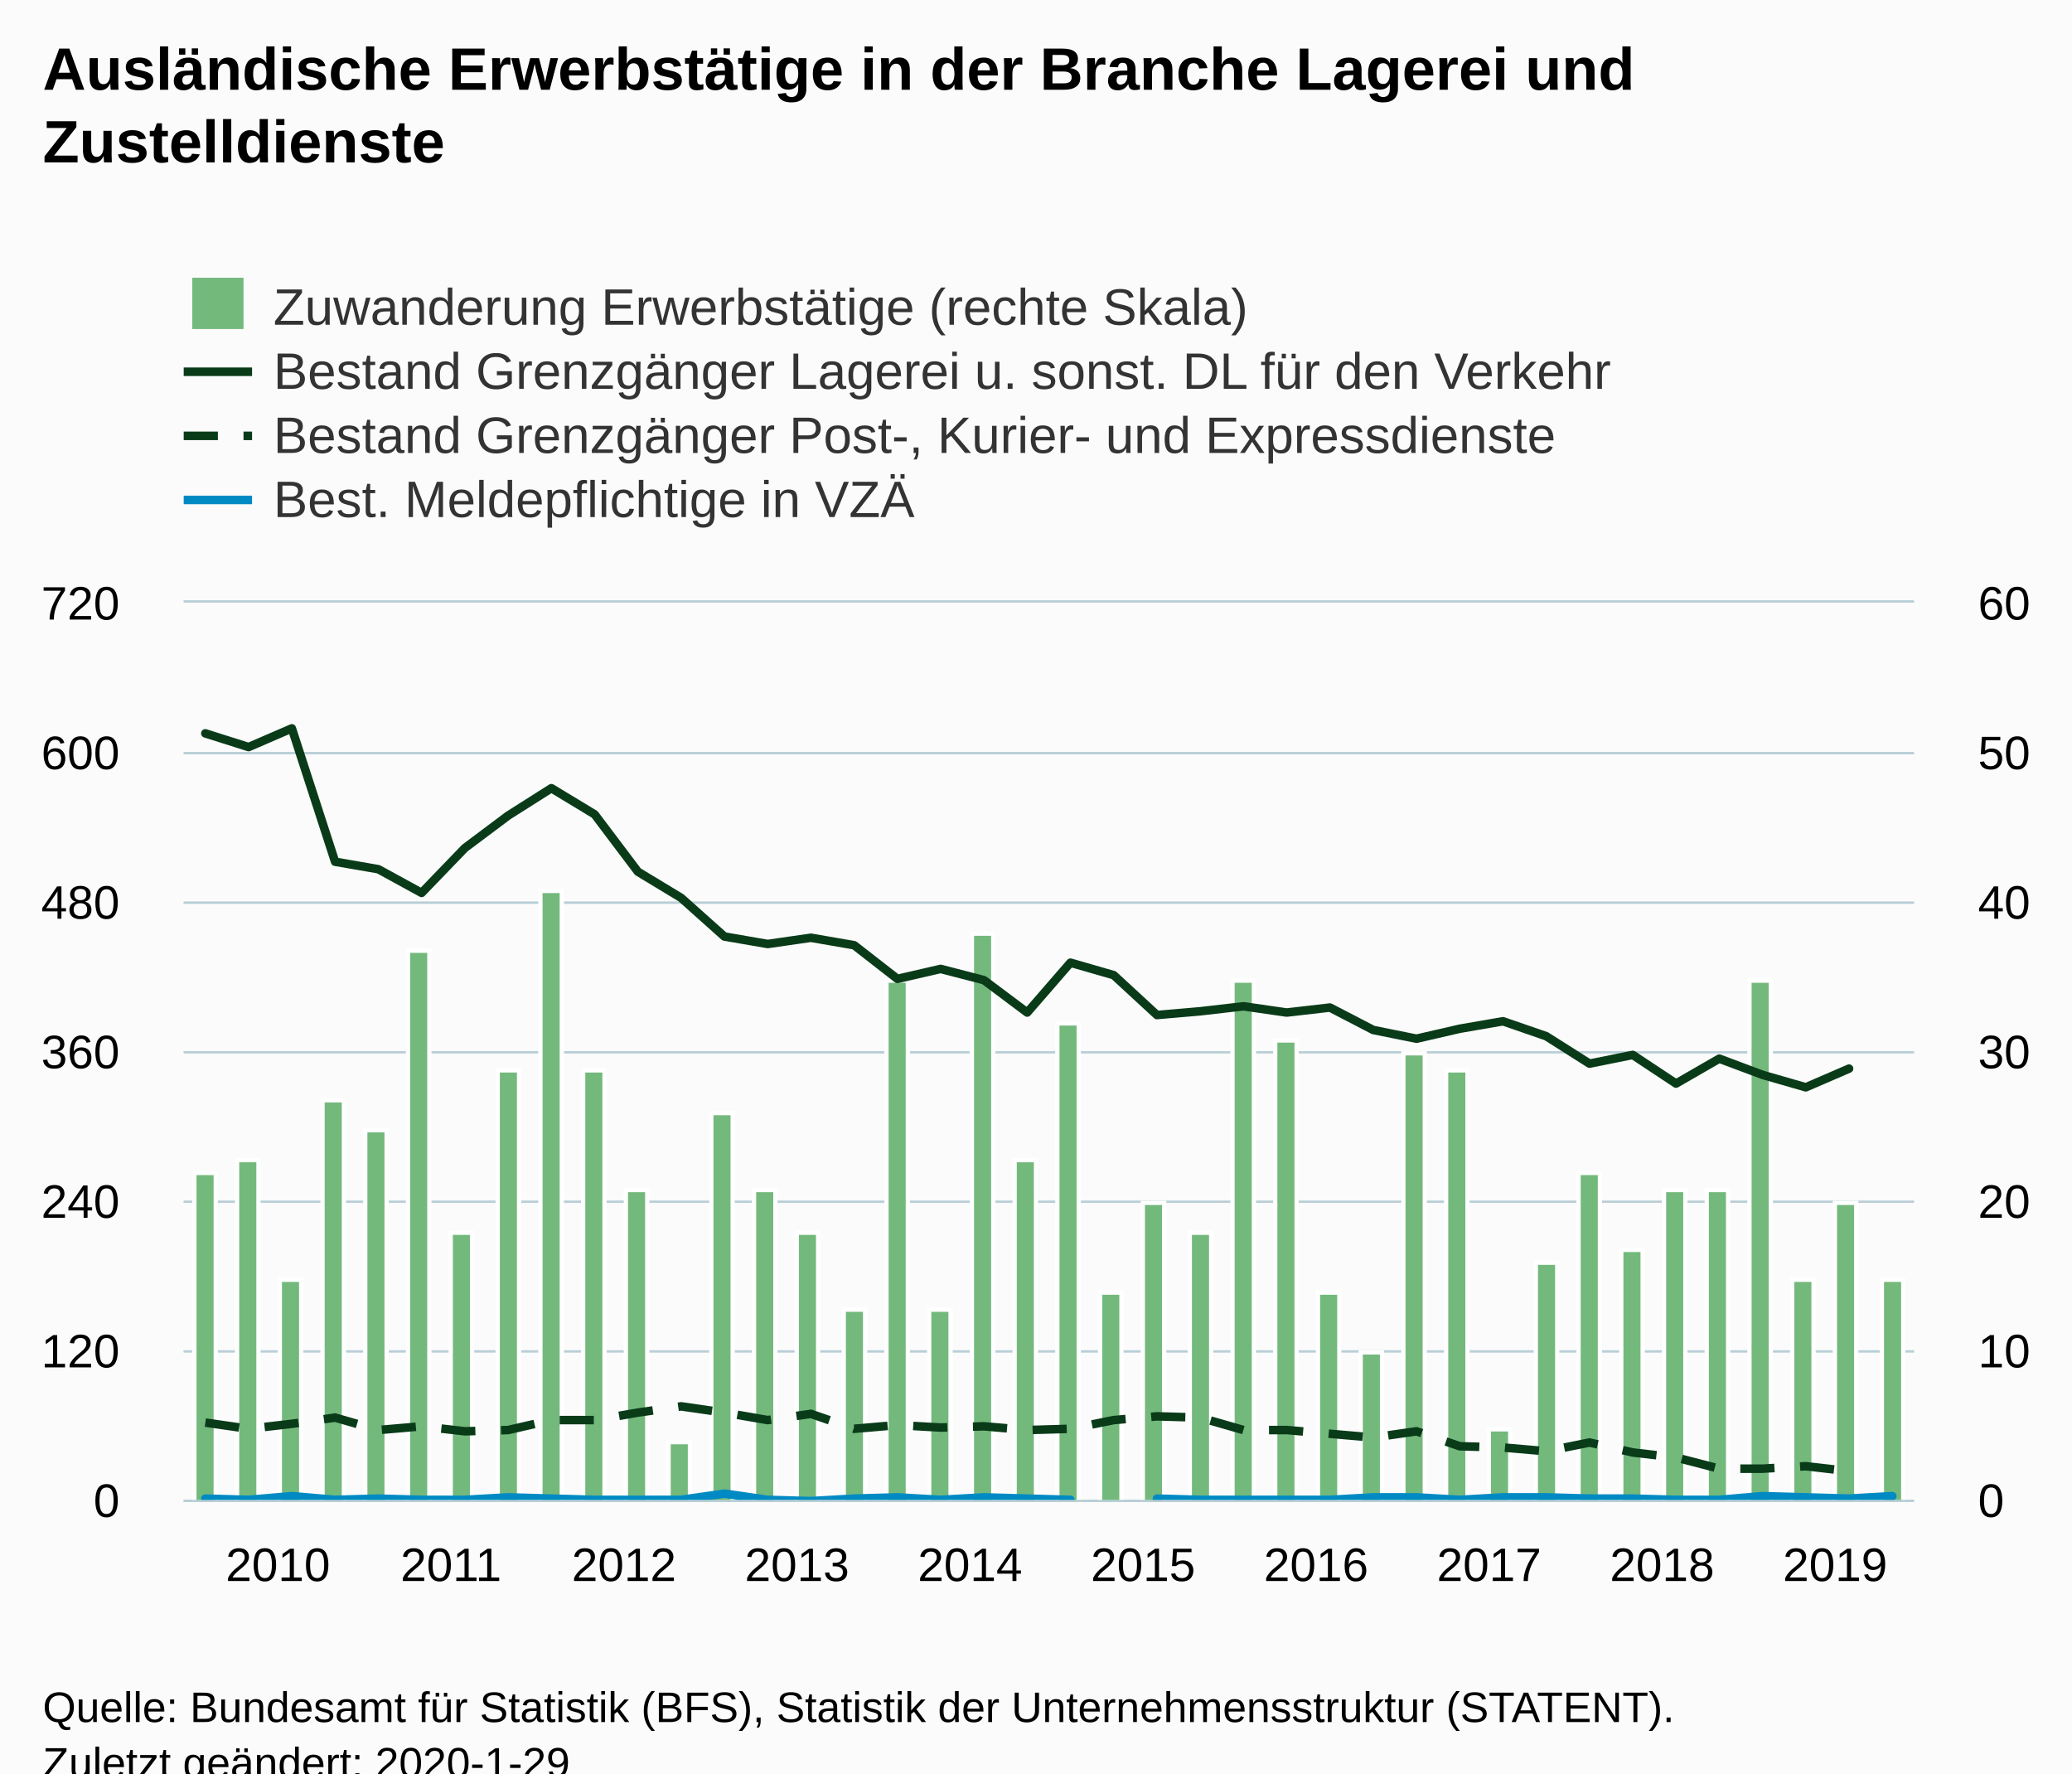
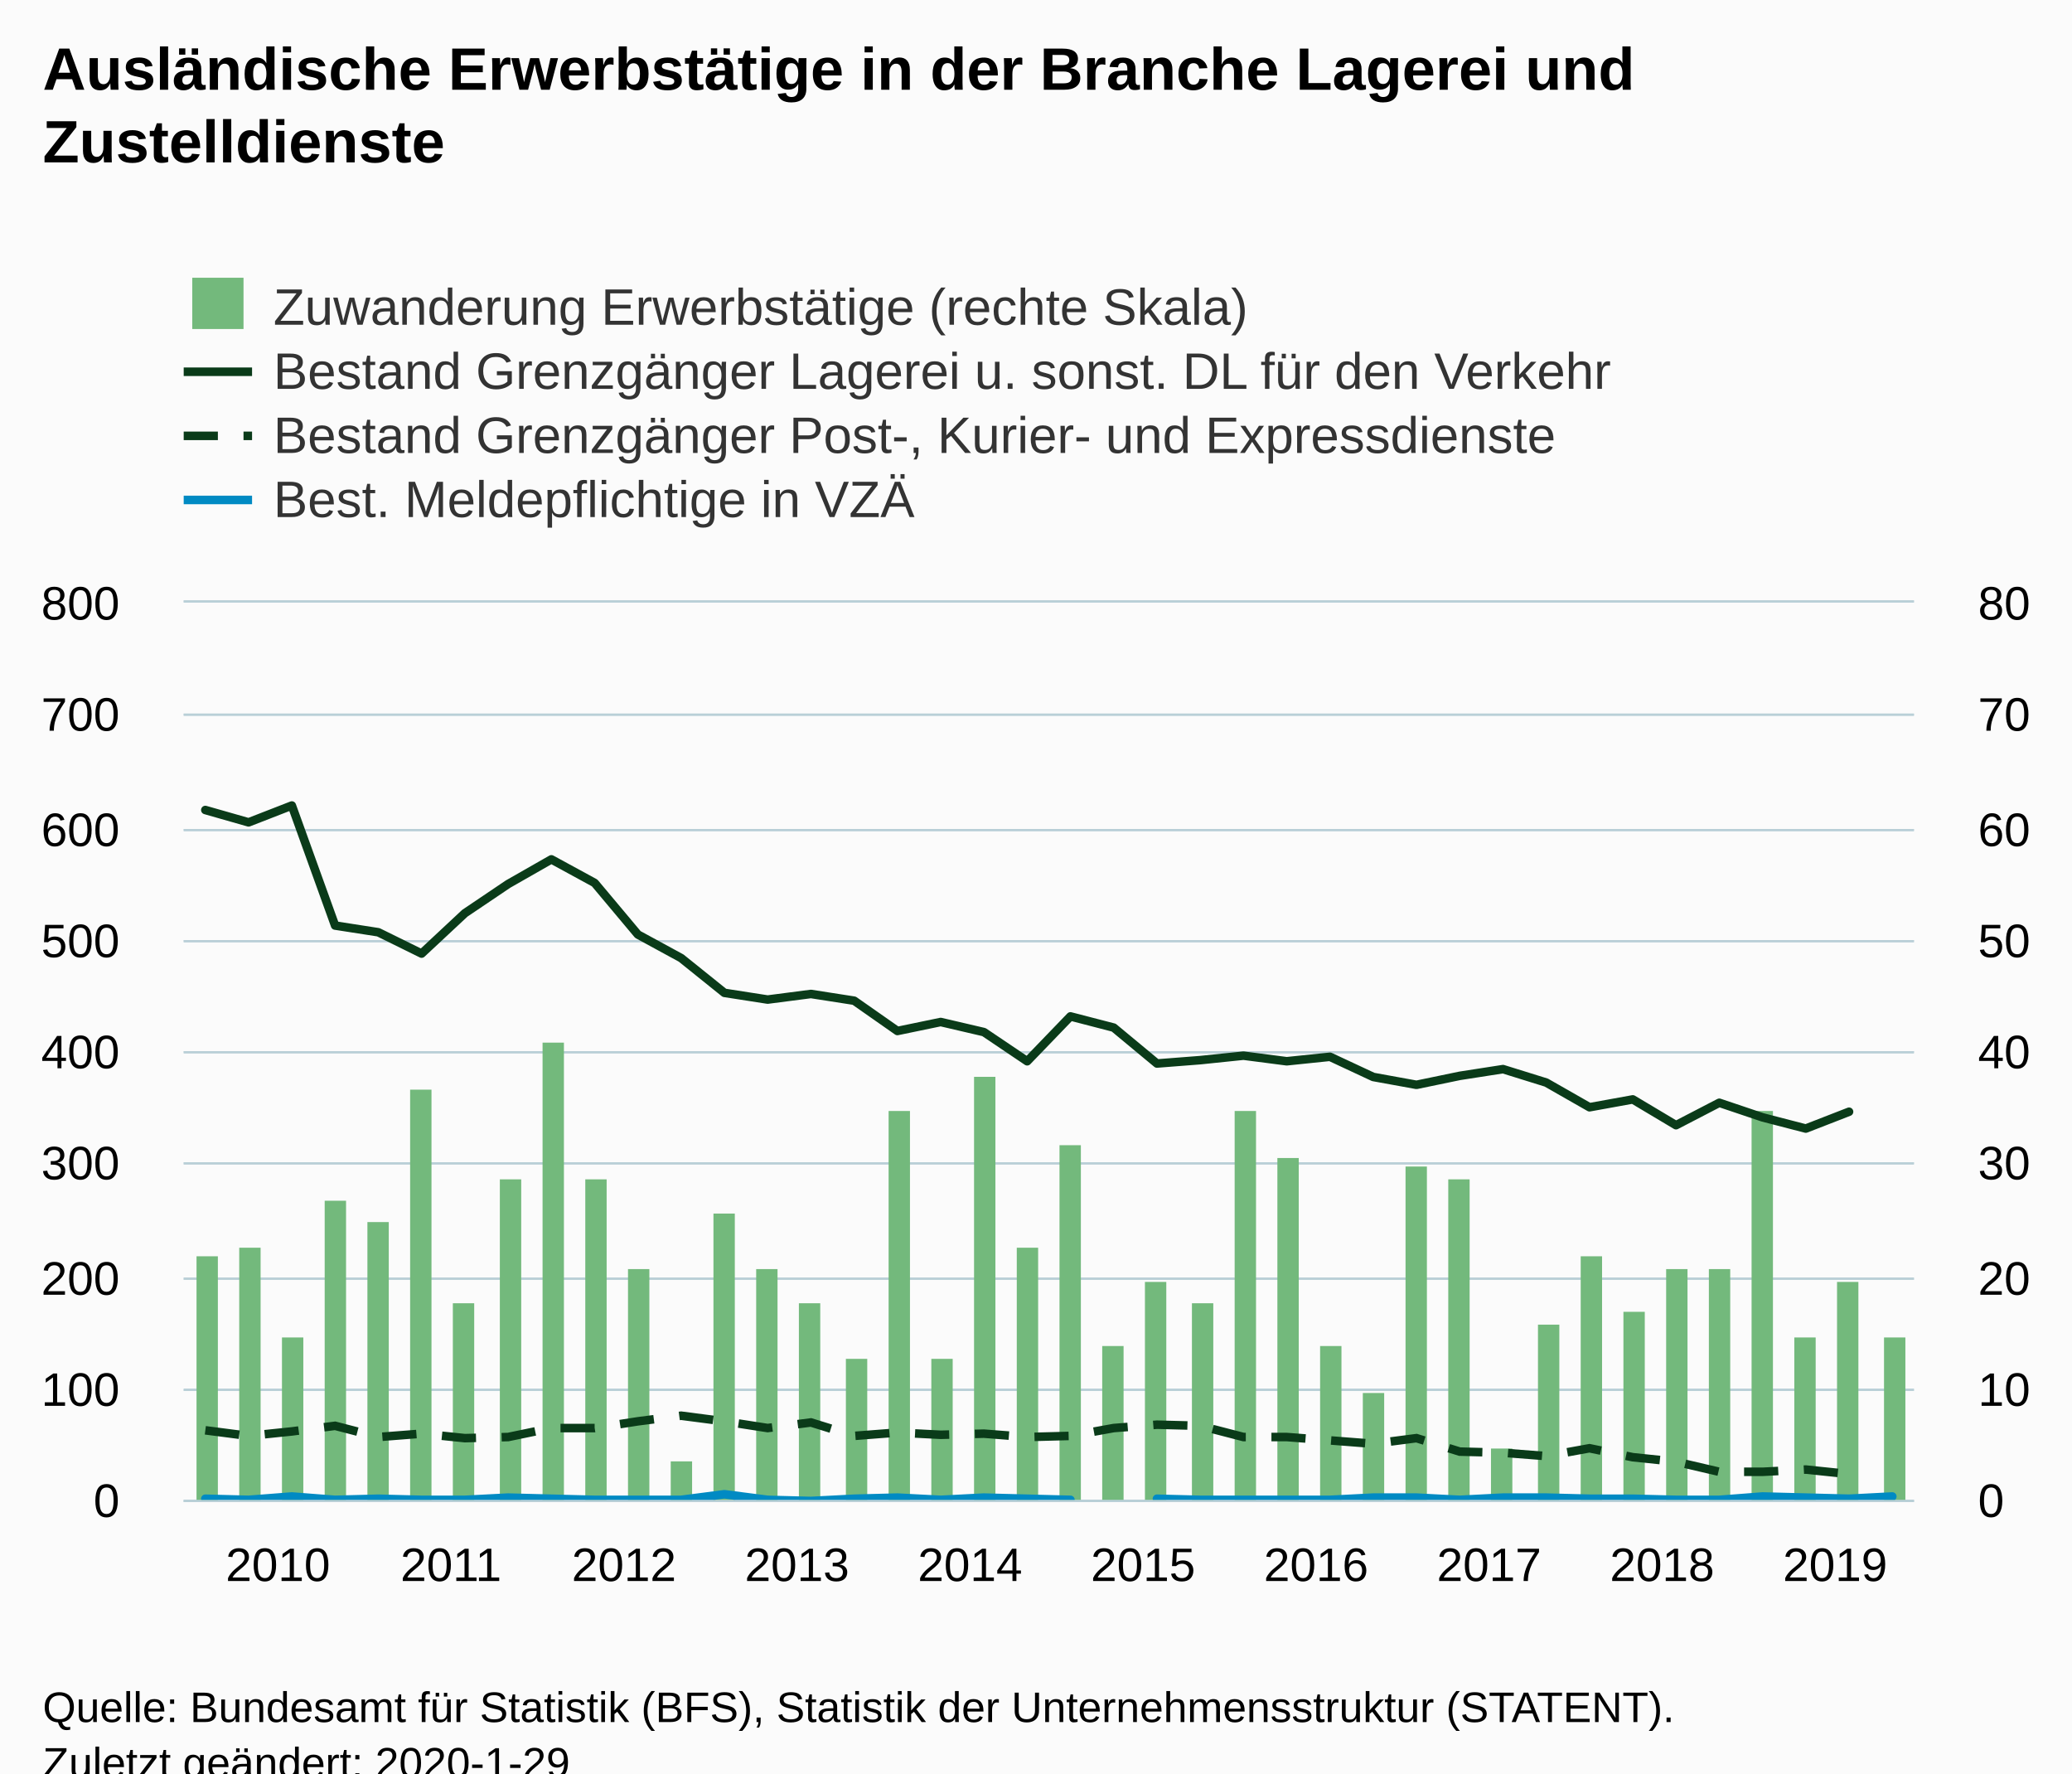
<svg xmlns="http://www.w3.org/2000/svg" version="1.1" class="highcharts-root" style="font-family:Arial;font-size:12px;" viewBox="0 0 485 415">
  <defs>
-     <clipPath id="highcharts-0vavgjd-8">
+     <clipPath id="highcharts-iroebcd-8">
      <rect x="0" y="0" width="405" height="210" fill="none" />
    </clipPath>
-     <clipPath id="highcharts-0vavgjd-9">
+     <clipPath id="highcharts-iroebcd-9">
      <rect x="0" y="0" width="405" height="210" fill="none" />
    </clipPath>
-     <clipPath id="highcharts-0vavgjd-10">
+     <clipPath id="highcharts-iroebcd-10">
      <rect x="0" y="0" width="405" height="210" fill="none" />
    </clipPath>
  </defs>
  <rect fill="#fbfbfb" class="highcharts-background" x="0" y="0" width="485" height="428" rx="0" ry="0" />
  <rect fill="none" class="highcharts-plot-background" x="43" y="141" width="405" height="210" />
  <g class="highcharts-pane-group" data-z-index="0" />
  <g class="highcharts-grid highcharts-xaxis-grid " data-z-index="1">
    <path fill="none" data-z-index="1" class="highcharts-grid-line" d="M 47.5 141 L 47.5 351" opacity="1" />
    <path fill="none" data-z-index="1" class="highcharts-grid-line" d="M 88.5 141 L 88.5 351" opacity="1" />
    <path fill="none" data-z-index="1" class="highcharts-grid-line" d="M 128.5 141 L 128.5 351" opacity="1" />
    <path fill="none" data-z-index="1" class="highcharts-grid-line" d="M 169.5 141 L 169.5 351" opacity="1" />
    <path fill="none" data-z-index="1" class="highcharts-grid-line" d="M 209.5 141 L 209.5 351" opacity="1" />
    <path fill="none" data-z-index="1" class="highcharts-grid-line" d="M 250.5 141 L 250.5 351" opacity="1" />
    <path fill="none" data-z-index="1" class="highcharts-grid-line" d="M 290.5 141 L 290.5 351" opacity="1" />
    <path fill="none" data-z-index="1" class="highcharts-grid-line" d="M 331.5 141 L 331.5 351" opacity="1" />
    <path fill="none" data-z-index="1" class="highcharts-grid-line" d="M 371.5 141 L 371.5 351" opacity="1" />
    <path fill="none" data-z-index="1" class="highcharts-grid-line" d="M 412.5 141 L 412.5 351" opacity="1" />
  </g>
  <g class="highcharts-grid highcharts-yaxis-grid " data-z-index="1">
    <path fill="none" stroke="#B9CFD7" stroke-width="0.5" data-z-index="1" class="highcharts-grid-line" d="M 43 351.25 L 448 351.25" opacity="1" />
-     <path fill="none" stroke="#B9CFD7" stroke-width="0.5" data-z-index="1" class="highcharts-grid-line" d="M 43 316.25 L 448 316.25" opacity="1" />
-     <path fill="none" stroke="#B9CFD7" stroke-width="0.5" data-z-index="1" class="highcharts-grid-line" d="M 43 281.25 L 448 281.25" opacity="1" />
+     <path fill="none" stroke="#B9CFD7" stroke-width="0.5" data-z-index="1" class="highcharts-grid-line" d="M 43 325.25 L 448 325.25" opacity="1" />
+     <path fill="none" stroke="#B9CFD7" stroke-width="0.5" data-z-index="1" class="highcharts-grid-line" d="M 43 299.25 L 448 299.25" opacity="1" />
+     <path fill="none" stroke="#B9CFD7" stroke-width="0.5" data-z-index="1" class="highcharts-grid-line" d="M 43 272.25 L 448 272.25" opacity="1" />
    <path fill="none" stroke="#B9CFD7" stroke-width="0.5" data-z-index="1" class="highcharts-grid-line" d="M 43 246.25 L 448 246.25" opacity="1" />
-     <path fill="none" stroke="#B9CFD7" stroke-width="0.5" data-z-index="1" class="highcharts-grid-line" d="M 43 211.25 L 448 211.25" opacity="1" />
-     <path fill="none" stroke="#B9CFD7" stroke-width="0.5" data-z-index="1" class="highcharts-grid-line" d="M 43 176.25 L 448 176.25" opacity="1" />
+     <path fill="none" stroke="#B9CFD7" stroke-width="0.5" data-z-index="1" class="highcharts-grid-line" d="M 43 220.25 L 448 220.25" opacity="1" />
+     <path fill="none" stroke="#B9CFD7" stroke-width="0.5" data-z-index="1" class="highcharts-grid-line" d="M 43 194.25 L 448 194.25" opacity="1" />
+     <path fill="none" stroke="#B9CFD7" stroke-width="0.5" data-z-index="1" class="highcharts-grid-line" d="M 43 167.25 L 448 167.25" opacity="1" />
    <path fill="none" stroke="#B9CFD7" stroke-width="0.5" data-z-index="1" class="highcharts-grid-line" d="M 43 140.75 L 448 140.75" opacity="1" />
  </g>
  <g class="highcharts-grid highcharts-yaxis-grid " data-z-index="1">
    <path fill="none" stroke="#B9CFD7" stroke-width="0.5" data-z-index="1" class="highcharts-grid-line" d="M 43 351.25 L 448 351.25" opacity="1" />
-     <path fill="none" stroke="#B9CFD7" stroke-width="0.5" data-z-index="1" class="highcharts-grid-line" d="M 43 316.25 L 448 316.25" opacity="1" />
-     <path fill="none" stroke="#B9CFD7" stroke-width="0.5" data-z-index="1" class="highcharts-grid-line" d="M 43 281.25 L 448 281.25" opacity="1" />
+     <path fill="none" stroke="#B9CFD7" stroke-width="0.5" data-z-index="1" class="highcharts-grid-line" d="M 43 325.25 L 448 325.25" opacity="1" />
+     <path fill="none" stroke="#B9CFD7" stroke-width="0.5" data-z-index="1" class="highcharts-grid-line" d="M 43 299.25 L 448 299.25" opacity="1" />
+     <path fill="none" stroke="#B9CFD7" stroke-width="0.5" data-z-index="1" class="highcharts-grid-line" d="M 43 272.25 L 448 272.25" opacity="1" />
    <path fill="none" stroke="#B9CFD7" stroke-width="0.5" data-z-index="1" class="highcharts-grid-line" d="M 43 246.25 L 448 246.25" opacity="1" />
-     <path fill="none" stroke="#B9CFD7" stroke-width="0.5" data-z-index="1" class="highcharts-grid-line" d="M 43 211.25 L 448 211.25" opacity="1" />
-     <path fill="none" stroke="#B9CFD7" stroke-width="0.5" data-z-index="1" class="highcharts-grid-line" d="M 43 176.25 L 448 176.25" opacity="1" />
+     <path fill="none" stroke="#B9CFD7" stroke-width="0.5" data-z-index="1" class="highcharts-grid-line" d="M 43 220.25 L 448 220.25" opacity="1" />
+     <path fill="none" stroke="#B9CFD7" stroke-width="0.5" data-z-index="1" class="highcharts-grid-line" d="M 43 194.25 L 448 194.25" opacity="1" />
+     <path fill="none" stroke="#B9CFD7" stroke-width="0.5" data-z-index="1" class="highcharts-grid-line" d="M 43 167.25 L 448 167.25" opacity="1" />
    <path fill="none" stroke="#B9CFD7" stroke-width="0.5" data-z-index="1" class="highcharts-grid-line" d="M 43 140.75 L 448 140.75" opacity="1" />
  </g>
  <rect fill="none" class="highcharts-plot-border" data-z-index="1" x="43" y="141" width="405" height="210" />
  <g class="highcharts-axis highcharts-xaxis " data-z-index="2">
    <path fill="none" class="highcharts-axis-line" stroke="#B9CFD7" stroke-width="0.5" data-z-index="7" d="M 43 351.25 L 448 351.25" />
  </g>
  <g class="highcharts-axis highcharts-yaxis " data-z-index="2">
    <path fill="none" class="highcharts-axis-line" data-z-index="7" d="M 43 141 L 43 351" />
  </g>
  <g class="highcharts-axis highcharts-yaxis " data-z-index="2">
    <path fill="none" class="highcharts-axis-line" data-z-index="7" d="M 448 141 L 448 351" />
  </g>
  <g class="highcharts-series-group" data-z-index="3">
-     <g data-z-index="0.1" class="highcharts-series highcharts-series-0 highcharts-column-series " transform="translate(43,141) scale(1 1)" clip-path="url(#highcharts-0vavgjd-9)">
-       <rect x="2.5" y="133.5" width="5" height="77" fill="#73b97c" stroke="#ffffff" stroke-width="1" class="highcharts-point" />
-       <rect x="12.5" y="130.5" width="5" height="80" fill="#73b97c" stroke="#ffffff" stroke-width="1" class="highcharts-point" />
-       <rect x="22.5" y="158.5" width="5" height="52" fill="#73b97c" stroke="#ffffff" stroke-width="1" class="highcharts-point" />
-       <rect x="32.5" y="116.5" width="5" height="94" fill="#73b97c" stroke="#ffffff" stroke-width="1" class="highcharts-point" />
-       <rect x="42.5" y="123.5" width="5" height="87" fill="#73b97c" stroke="#ffffff" stroke-width="1" class="highcharts-point" />
-       <rect x="52.5" y="81.5" width="5" height="129" fill="#73b97c" stroke="#ffffff" stroke-width="1" class="highcharts-point" />
-       <rect x="62.5" y="147.5" width="5" height="63" fill="#73b97c" stroke="#ffffff" stroke-width="1" class="highcharts-point" />
-       <rect x="73.5" y="109.5" width="5" height="101" fill="#73b97c" stroke="#ffffff" stroke-width="1" class="highcharts-point" />
-       <rect x="83.5" y="67.5" width="5" height="143" fill="#73b97c" stroke="#ffffff" stroke-width="1" class="highcharts-point" />
-       <rect x="93.5" y="109.5" width="5" height="101" fill="#73b97c" stroke="#ffffff" stroke-width="1" class="highcharts-point" />
-       <rect x="103.5" y="137.5" width="5" height="73" fill="#73b97c" stroke="#ffffff" stroke-width="1" class="highcharts-point" />
-       <rect x="113.5" y="196.5" width="5" height="14" fill="#73b97c" stroke="#ffffff" stroke-width="1" class="highcharts-point" />
-       <rect x="123.5" y="119.5" width="5" height="91" fill="#73b97c" stroke="#ffffff" stroke-width="1" class="highcharts-point" />
-       <rect x="133.5" y="137.5" width="5" height="73" fill="#73b97c" stroke="#ffffff" stroke-width="1" class="highcharts-point" />
-       <rect x="143.5" y="147.5" width="5" height="63" fill="#73b97c" stroke="#ffffff" stroke-width="1" class="highcharts-point" />
-       <rect x="154.5" y="165.5" width="5" height="45" fill="#73b97c" stroke="#ffffff" stroke-width="1" class="highcharts-point" />
-       <rect x="164.5" y="88.5" width="5" height="122" fill="#73b97c" stroke="#ffffff" stroke-width="1" class="highcharts-point" />
-       <rect x="174.5" y="165.5" width="5" height="45" fill="#73b97c" stroke="#ffffff" stroke-width="1" class="highcharts-point" />
-       <rect x="184.5" y="77.5" width="5" height="133" fill="#73b97c" stroke="#ffffff" stroke-width="1" class="highcharts-point" />
-       <rect x="194.5" y="130.5" width="5" height="80" fill="#73b97c" stroke="#ffffff" stroke-width="1" class="highcharts-point" />
-       <rect x="204.5" y="98.5" width="5" height="112" fill="#73b97c" stroke="#ffffff" stroke-width="1" class="highcharts-point" />
-       <rect x="214.5" y="161.5" width="5" height="49" fill="#73b97c" stroke="#ffffff" stroke-width="1" class="highcharts-point" />
-       <rect x="224.5" y="140.5" width="5" height="70" fill="#73b97c" stroke="#ffffff" stroke-width="1" class="highcharts-point" />
-       <rect x="235.5" y="147.5" width="5" height="63" fill="#73b97c" stroke="#ffffff" stroke-width="1" class="highcharts-point" />
-       <rect x="245.5" y="88.5" width="5" height="122" fill="#73b97c" stroke="#ffffff" stroke-width="1" class="highcharts-point" />
-       <rect x="255.5" y="102.5" width="5" height="108" fill="#73b97c" stroke="#ffffff" stroke-width="1" class="highcharts-point" />
-       <rect x="265.5" y="161.5" width="5" height="49" fill="#73b97c" stroke="#ffffff" stroke-width="1" class="highcharts-point" />
-       <rect x="275.5" y="175.5" width="5" height="35" fill="#73b97c" stroke="#ffffff" stroke-width="1" class="highcharts-point" />
-       <rect x="285.5" y="105.5" width="5" height="105" fill="#73b97c" stroke="#ffffff" stroke-width="1" class="highcharts-point" />
-       <rect x="295.5" y="109.5" width="5" height="101" fill="#73b97c" stroke="#ffffff" stroke-width="1" class="highcharts-point" />
-       <rect x="305.5" y="193.5" width="5" height="17" fill="#73b97c" stroke="#ffffff" stroke-width="1" class="highcharts-point" />
-       <rect x="316.5" y="154.5" width="5" height="56" fill="#73b97c" stroke="#ffffff" stroke-width="1" class="highcharts-point" />
-       <rect x="326.5" y="133.5" width="5" height="77" fill="#73b97c" stroke="#ffffff" stroke-width="1" class="highcharts-point" />
-       <rect x="336.5" y="151.5" width="5" height="59" fill="#73b97c" stroke="#ffffff" stroke-width="1" class="highcharts-point" />
-       <rect x="346.5" y="137.5" width="5" height="73" fill="#73b97c" stroke="#ffffff" stroke-width="1" class="highcharts-point" />
-       <rect x="356.5" y="137.5" width="5" height="73" fill="#73b97c" stroke="#ffffff" stroke-width="1" class="highcharts-point" />
-       <rect x="366.5" y="88.5" width="5" height="122" fill="#73b97c" stroke="#ffffff" stroke-width="1" class="highcharts-point" />
-       <rect x="376.5" y="158.5" width="5" height="52" fill="#73b97c" stroke="#ffffff" stroke-width="1" class="highcharts-point" />
-       <rect x="386.5" y="140.5" width="5" height="70" fill="#73b97c" stroke="#ffffff" stroke-width="1" class="highcharts-point" />
-       <rect x="397.5" y="158.5" width="5" height="52" fill="#73b97c" stroke="#ffffff" stroke-width="1" class="highcharts-point" />
+     <g data-z-index="0.1" class="highcharts-series highcharts-series-0 highcharts-column-series " transform="translate(43,141) scale(1 1)" clip-path="url(#highcharts-iroebcd-9)">
+       <rect x="3" y="153" width="5" height="58" fill="#73b97c" class="highcharts-point" />
+       <rect x="13" y="151" width="5" height="60" fill="#73b97c" class="highcharts-point" />
+       <rect x="23" y="172" width="5" height="39" fill="#73b97c" class="highcharts-point" />
+       <rect x="33" y="140" width="5" height="71" fill="#73b97c" class="highcharts-point" />
+       <rect x="43" y="145" width="5" height="66" fill="#73b97c" class="highcharts-point" />
+       <rect x="53" y="114" width="5" height="97" fill="#73b97c" class="highcharts-point" />
+       <rect x="63" y="164" width="5" height="47" fill="#73b97c" class="highcharts-point" />
+       <rect x="74" y="135" width="5" height="76" fill="#73b97c" class="highcharts-point" />
+       <rect x="84" y="103" width="5" height="108" fill="#73b97c" class="highcharts-point" />
+       <rect x="94" y="135" width="5" height="76" fill="#73b97c" class="highcharts-point" />
+       <rect x="104" y="156" width="5" height="55" fill="#73b97c" class="highcharts-point" />
+       <rect x="114" y="201" width="5" height="10" fill="#73b97c" class="highcharts-point" />
+       <rect x="124" y="143" width="5" height="68" fill="#73b97c" class="highcharts-point" />
+       <rect x="134" y="156" width="5" height="55" fill="#73b97c" class="highcharts-point" />
+       <rect x="144" y="164" width="5" height="47" fill="#73b97c" class="highcharts-point" />
+       <rect x="155" y="177" width="5" height="34" fill="#73b97c" class="highcharts-point" />
+       <rect x="165" y="119" width="5" height="92" fill="#73b97c" class="highcharts-point" />
+       <rect x="175" y="177" width="5" height="34" fill="#73b97c" class="highcharts-point" />
+       <rect x="185" y="111" width="5" height="100" fill="#73b97c" class="highcharts-point" />
+       <rect x="195" y="151" width="5" height="60" fill="#73b97c" class="highcharts-point" />
+       <rect x="205" y="127" width="5" height="84" fill="#73b97c" class="highcharts-point" />
+       <rect x="215" y="174" width="5" height="37" fill="#73b97c" class="highcharts-point" />
+       <rect x="225" y="159" width="5" height="52" fill="#73b97c" class="highcharts-point" />
+       <rect x="236" y="164" width="5" height="47" fill="#73b97c" class="highcharts-point" />
+       <rect x="246" y="119" width="5" height="92" fill="#73b97c" class="highcharts-point" />
+       <rect x="256" y="130" width="5" height="81" fill="#73b97c" class="highcharts-point" />
+       <rect x="266" y="174" width="5" height="37" fill="#73b97c" class="highcharts-point" />
+       <rect x="276" y="185" width="5" height="26" fill="#73b97c" class="highcharts-point" />
+       <rect x="286" y="132" width="5" height="79" fill="#73b97c" class="highcharts-point" />
+       <rect x="296" y="135" width="5" height="76" fill="#73b97c" class="highcharts-point" />
+       <rect x="306" y="198" width="5" height="13" fill="#73b97c" class="highcharts-point" />
+       <rect x="317" y="169" width="5" height="42" fill="#73b97c" class="highcharts-point" />
+       <rect x="327" y="153" width="5" height="58" fill="#73b97c" class="highcharts-point" />
+       <rect x="337" y="166" width="5" height="45" fill="#73b97c" class="highcharts-point" />
+       <rect x="347" y="156" width="5" height="55" fill="#73b97c" class="highcharts-point" />
+       <rect x="357" y="156" width="5" height="55" fill="#73b97c" class="highcharts-point" />
+       <rect x="367" y="119" width="5" height="92" fill="#73b97c" class="highcharts-point" />
+       <rect x="377" y="172" width="5" height="39" fill="#73b97c" class="highcharts-point" />
+       <rect x="387" y="159" width="5" height="52" fill="#73b97c" class="highcharts-point" />
+       <rect x="398" y="172" width="5" height="39" fill="#73b97c" class="highcharts-point" />
    </g>
    <g data-z-index="0.1" class="highcharts-markers highcharts-series-0 highcharts-column-series " transform="translate(43,141) scale(1 1)" clip-path="none" />
-     <g data-z-index="0.1" class="highcharts-series highcharts-series-1 highcharts-line-series " transform="translate(43,141) scale(1 1)" clip-path="url(#highcharts-0vavgjd-10)">
-       <path fill="none" d="M 5.062 30.625 L 15.188 33.833 L 25.312 29.458 L 35.438 60.667 L 45.562 62.417 L 55.688 67.958 L 65.812 57.458 L 75.938 49.875 L 86.062 43.458 L 96.188 49.583 L 106.312 63 L 116.438 69.125 L 126.562 78.167 L 136.688 79.917 L 146.812 78.458 L 156.938 80.208 L 167.062 88.083 L 177.188 85.75 L 187.312 88.375 L 197.438 95.958 L 207.562 84.292 L 217.688 87.208 L 227.812 96.542 L 237.938 95.667 L 248.062 94.5 L 258.188 95.958 L 268.312 94.792 L 278.438 100.042 L 288.562 102.083 L 298.688 99.75 L 308.812 98 L 318.938 101.5 L 329.062 107.917 L 339.188 105.875 L 349.312 112.583 L 359.438 106.75 L 369.562 110.542 L 379.688 113.458 L 389.812 109.083" class="highcharts-graph" data-z-index="1" stroke="#0A3B19" stroke-width="2" stroke-linejoin="round" stroke-linecap="round" />
+     <g data-z-index="0.1" class="highcharts-series highcharts-series-1 highcharts-line-series " transform="translate(43,141) scale(1 1)" clip-path="url(#highcharts-iroebcd-10)">
+       <path fill="none" d="M 5.062 48.562 L 15.188 51.45 L 25.312 47.512 L 35.438 75.6 L 45.562 77.175 L 55.688 82.162 L 65.812 72.713 L 75.938 65.887 L 86.062 60.112 L 96.188 65.625 L 106.312 77.7 L 116.438 83.212 L 126.562 91.35 L 136.688 92.925 L 146.812 91.612 L 156.938 93.188 L 167.062 100.275 L 177.188 98.175 L 187.312 100.537 L 197.438 107.362 L 207.562 96.862 L 217.688 99.487 L 227.812 107.887 L 237.938 107.1 L 248.062 106.05 L 258.188 107.362 L 268.312 106.312 L 278.438 111.037 L 288.562 112.875 L 298.688 110.775 L 308.812 109.2 L 318.938 112.35 L 329.062 118.125 L 339.188 116.287 L 349.312 122.325 L 359.438 117.075 L 369.562 120.487 L 379.688 123.112 L 389.812 119.175" class="highcharts-graph" data-z-index="1" stroke="#0A3B19" stroke-width="2" stroke-linejoin="round" stroke-linecap="round" />
    </g>
    <g data-z-index="0.1" class="highcharts-markers highcharts-series-1 highcharts-line-series " transform="translate(43,141) scale(1 1)" clip-path="none" />
-     <g data-z-index="0.1" class="highcharts-series highcharts-series-2 highcharts-line-series " transform="translate(43,141) scale(1 1)" clip-path="url(#highcharts-0vavgjd-10)">
-       <path fill="none" d="M 5.062 191.917 L 15.188 193.375 L 25.312 192.208 L 35.438 190.75 L 45.562 193.667 L 55.688 192.792 L 65.812 193.958 L 75.938 193.667 L 86.062 191.333 L 96.188 191.333 L 106.312 189.583 L 116.438 188.125 L 126.562 189.583 L 136.688 191.333 L 146.812 189.875 L 156.938 193.375 L 167.062 192.5 L 177.188 193.083 L 187.312 192.792 L 197.438 193.667 L 207.562 193.375 L 217.688 191.333 L 227.812 190.458 L 237.938 190.75 L 248.062 193.667 L 258.188 193.667 L 268.312 194.542 L 278.438 195.417 L 288.562 193.958 L 298.688 197.458 L 308.812 197.75 L 318.938 198.625 L 329.062 196.583 L 339.188 198.917 L 349.312 200.083 L 359.438 202.708 L 369.562 202.708 L 379.688 202.125 L 389.812 203.292" class="highcharts-graph" data-z-index="1" stroke="#0A3B19" stroke-width="2" stroke-dasharray="8,6" />
+     <g data-z-index="0.1" class="highcharts-series highcharts-series-2 highcharts-line-series " transform="translate(43,141) scale(1 1)" clip-path="url(#highcharts-iroebcd-10)">
+       <path fill="none" d="M 5.062 193.725 L 15.188 195.037 L 25.312 193.988 L 35.438 192.675 L 45.562 195.3 L 55.688 194.512 L 65.812 195.562 L 75.938 195.3 L 86.062 193.2 L 96.188 193.2 L 106.312 191.625 L 116.438 190.312 L 126.562 191.625 L 136.688 193.2 L 146.812 191.887 L 156.938 195.037 L 167.062 194.25 L 177.188 194.775 L 187.312 194.512 L 197.438 195.3 L 207.562 195.037 L 217.688 193.2 L 227.812 192.412 L 237.938 192.675 L 248.062 195.3 L 258.188 195.3 L 268.312 196.088 L 278.438 196.875 L 288.562 195.562 L 298.688 198.713 L 308.812 198.975 L 318.938 199.762 L 329.062 197.925 L 339.188 200.025 L 349.312 201.075 L 359.438 203.438 L 369.562 203.438 L 379.688 202.912 L 389.812 203.963" class="highcharts-graph" data-z-index="1" stroke="#0A3B19" stroke-width="2" stroke-dasharray="8,6" />
    </g>
    <g data-z-index="0.1" class="highcharts-markers highcharts-series-2 highcharts-line-series " transform="translate(43,141) scale(1 1)" clip-path="none" />
-     <g data-z-index="0.1" class="highcharts-series highcharts-series-3 highcharts-line-series " transform="translate(43,141) scale(1 1)" clip-path="url(#highcharts-0vavgjd-10)">
-       <path fill="none" d="M 5.062 209.708 L 15.188 210 L 25.312 209.125 L 35.438 210 L 45.562 209.708 L 55.688 210 L 65.812 210 L 75.938 209.417 L 86.062 209.708 L 96.188 210 L 106.312 210 L 116.438 210 L 126.562 208.542 L 136.688 210 L 146.812 210.292 L 156.938 209.708 L 167.062 209.417 L 177.188 210 L 187.312 209.417 L 197.438 209.708 L 207.562 210 M 227.812 209.708 L 237.938 210 L 248.062 210 L 258.188 210 L 268.312 210 L 278.438 209.417 L 288.562 209.417 L 298.688 210 L 308.812 209.417 L 318.938 209.417 L 329.062 209.708 L 339.188 209.708 L 349.312 210 L 359.438 210 L 369.562 209.125 L 379.688 209.417 L 389.812 209.708 L 399.938 209.125" class="highcharts-graph" data-z-index="1" stroke="#008AC3" stroke-width="2" stroke-linejoin="round" stroke-linecap="round" />
+     <g data-z-index="0.1" class="highcharts-series highcharts-series-3 highcharts-line-series " transform="translate(43,141) scale(1 1)" clip-path="url(#highcharts-iroebcd-10)">
+       <path fill="none" d="M 5.062 209.738 L 15.188 210 L 25.312 209.213 L 35.438 210 L 45.562 209.738 L 55.688 210 L 65.812 210 L 75.938 209.475 L 86.062 209.738 L 96.188 210 L 106.312 210 L 116.438 210 L 126.562 208.688 L 136.688 210 L 146.812 210.262 L 156.938 209.738 L 167.062 209.475 L 177.188 210 L 187.312 209.475 L 197.438 209.738 L 207.562 210 M 227.812 209.738 L 237.938 210 L 248.062 210 L 258.188 210 L 268.312 210 L 278.438 209.475 L 288.562 209.475 L 298.688 210 L 308.812 209.475 L 318.938 209.475 L 329.062 209.738 L 339.188 209.738 L 349.312 210 L 359.438 210 L 369.562 209.213 L 379.688 209.475 L 389.812 209.738 L 399.938 209.213" class="highcharts-graph" data-z-index="1" stroke="#008AC3" stroke-width="2" stroke-linejoin="round" stroke-linecap="round" />
    </g>
    <g data-z-index="0.1" class="highcharts-markers highcharts-series-3 highcharts-line-series " transform="translate(43,141) scale(1 1)" clip-path="none" />
  </g>
  <text x="10" text-anchor="start" class="highcharts-title" data-z-index="4" style="color:#000000;font-size:14px;font-weight:bold;fill:#000000;" y="21">
    <tspan>Ausländische Erwerbstätige in der Branche Lagerei und</tspan>
    <tspan dy="17" x="10">Zustelldienste</tspan>
  </text>
  <text x="10" text-anchor="start" class="highcharts-subtitle" data-z-index="4" style="color:#000000;font-size:12px;font-weight:normal;font-family:Arial;fill:#000000;" y="57" />
  <g class="highcharts-legend" data-z-index="7" transform="translate(35,58)">
    <rect fill="none" class="highcharts-legend-box" rx="0" ry="0" x="0" y="0" width="357" height="71" visibility="visible" />
    <g data-z-index="1">
      <g>
        <g class="highcharts-legend-item highcharts-column-series highcharts-color-undefined highcharts-series-0" data-z-index="1" transform="translate(8,3)">
          <text x="21" style="color:#333333;font-size:12px;font-weight:normal;cursor:pointer;fill:#333333;" text-anchor="start" data-z-index="2" y="15">
            <tspan>Zuwanderung Erwerbstätige (rechte Skala)</tspan>
          </text>
          <rect x="2" y="4" width="12" height="12" fill="#73b97c" class="highcharts-point" data-z-index="3" />
        </g>
        <g class="highcharts-legend-item highcharts-line-series highcharts-color-undefined highcharts-series-1" data-z-index="1" transform="translate(8,18)">
          <path fill="none" d="M 0 11 L 16 11" class="highcharts-graph" stroke="#0A3B19" stroke-width="2" />
          <text x="21" y="15" style="color:#333333;font-size:12px;font-weight:normal;cursor:pointer;fill:#333333;" text-anchor="start" data-z-index="2">
            <tspan>Bestand Grenzgänger Lagerei u. sonst. DL für den Verkehr</tspan>
          </text>
        </g>
        <g class="highcharts-legend-item highcharts-line-series highcharts-color-undefined highcharts-series-2" data-z-index="1" transform="translate(8,33)">
          <path fill="none" d="M 0 11 L 16 11" class="highcharts-graph" stroke-dasharray="8,6" stroke="#0A3B19" stroke-width="2" />
          <text x="21" y="15" style="color:#333333;font-size:12px;font-weight:normal;cursor:pointer;fill:#333333;" text-anchor="start" data-z-index="2">
            <tspan>Bestand Grenzgänger Post-, Kurier- und Expressdienste</tspan>
          </text>
        </g>
        <g class="highcharts-legend-item highcharts-line-series highcharts-color-undefined highcharts-series-3" data-z-index="1" transform="translate(8,48)">
          <path fill="none" d="M 0 11 L 16 11" class="highcharts-graph" stroke="#008AC3" stroke-width="2" />
          <text x="21" y="15" style="color:#333333;font-size:12px;font-weight:normal;cursor:pointer;fill:#333333;" text-anchor="start" data-z-index="2">
            <tspan>Best. Meldepflichtige in VZÄ</tspan>
          </text>
        </g>
      </g>
    </g>
  </g>
  <g class="highcharts-axis-labels highcharts-xaxis-labels " data-z-index="7">
    <text x="65.062" style="color:#000000;cursor:default;font-size:11px;fill:#000000;" text-anchor="middle" transform="translate(0,0)" y="370" opacity="1">2010</text>
    <text x="105.562" style="color:#000000;cursor:default;font-size:11px;fill:#000000;" text-anchor="middle" transform="translate(0,0)" y="370" opacity="1">2011</text>
    <text x="146.062" style="color:#000000;cursor:default;font-size:11px;fill:#000000;" text-anchor="middle" transform="translate(0,0)" y="370" opacity="1">2012</text>
    <text x="186.562" style="color:#000000;cursor:default;font-size:11px;fill:#000000;" text-anchor="middle" transform="translate(0,0)" y="370" opacity="1">2013</text>
    <text x="227.062" style="color:#000000;cursor:default;font-size:11px;fill:#000000;" text-anchor="middle" transform="translate(0,0)" y="370" opacity="1">2014</text>
    <text x="267.562" style="color:#000000;cursor:default;font-size:11px;fill:#000000;" text-anchor="middle" transform="translate(0,0)" y="370" opacity="1">2015</text>
    <text x="308.062" style="color:#000000;cursor:default;font-size:11px;fill:#000000;" text-anchor="middle" transform="translate(0,0)" y="370" opacity="1">2016</text>
    <text x="348.562" style="color:#000000;cursor:default;font-size:11px;fill:#000000;" text-anchor="middle" transform="translate(0,0)" y="370" opacity="1">2017</text>
    <text x="389.062" style="color:#000000;cursor:default;font-size:11px;fill:#000000;" text-anchor="middle" transform="translate(0,0)" y="370" opacity="1">2018</text>
    <text x="429.562" style="color:#000000;cursor:default;font-size:11px;fill:#000000;" text-anchor="middle" transform="translate(0,0)" y="370" opacity="1">2019</text>
  </g>
  <g class="highcharts-axis-labels highcharts-yaxis-labels " data-z-index="7">
    <text x="28" style="color:#000000;cursor:default;font-size:11px;fill:#000000;" text-anchor="end" transform="translate(0,0)" y="355" opacity="1">0</text>
-     <text x="28" style="color:#000000;cursor:default;font-size:11px;fill:#000000;" text-anchor="end" transform="translate(0,0)" y="320" opacity="1">120</text>
-     <text x="28" style="color:#000000;cursor:default;font-size:11px;fill:#000000;" text-anchor="end" transform="translate(0,0)" y="285" opacity="1">240</text>
-     <text x="28" style="color:#000000;cursor:default;font-size:11px;fill:#000000;" text-anchor="end" transform="translate(0,0)" y="250" opacity="1">360</text>
-     <text x="28" style="color:#000000;cursor:default;font-size:11px;fill:#000000;" text-anchor="end" transform="translate(0,0)" y="215" opacity="1">480</text>
-     <text x="28" style="color:#000000;cursor:default;font-size:11px;fill:#000000;" text-anchor="end" transform="translate(0,0)" y="180" opacity="1">600</text>
-     <text x="28" style="color:#000000;cursor:default;font-size:11px;fill:#000000;" text-anchor="end" transform="translate(0,0)" y="145" opacity="1">720</text>
+     <text x="28" style="color:#000000;cursor:default;font-size:11px;fill:#000000;" text-anchor="end" transform="translate(0,0)" y="329" opacity="1">100</text>
+     <text x="28" style="color:#000000;cursor:default;font-size:11px;fill:#000000;" text-anchor="end" transform="translate(0,0)" y="303" opacity="1">200</text>
+     <text x="28" style="color:#000000;cursor:default;font-size:11px;fill:#000000;" text-anchor="end" transform="translate(0,0)" y="276" opacity="1">300</text>
+     <text x="28" style="color:#000000;cursor:default;font-size:11px;fill:#000000;" text-anchor="end" transform="translate(0,0)" y="250" opacity="1">400</text>
+     <text x="28" style="color:#000000;cursor:default;font-size:11px;fill:#000000;" text-anchor="end" transform="translate(0,0)" y="224" opacity="1">500</text>
+     <text x="28" style="color:#000000;cursor:default;font-size:11px;fill:#000000;" text-anchor="end" transform="translate(0,0)" y="198" opacity="1">600</text>
+     <text x="28" style="color:#000000;cursor:default;font-size:11px;fill:#000000;" text-anchor="end" transform="translate(0,0)" y="171" opacity="1">700</text>
+     <text x="28" style="color:#000000;cursor:default;font-size:11px;fill:#000000;" text-anchor="end" transform="translate(0,0)" y="145" opacity="1">800</text>
  </g>
  <g class="highcharts-axis-labels highcharts-yaxis-labels " data-z-index="7">
    <text x="463" style="color:#000000;cursor:default;font-size:11px;fill:#000000;" text-anchor="start" transform="translate(0,0)" y="355" opacity="1">0</text>
-     <text x="463" style="color:#000000;cursor:default;font-size:11px;fill:#000000;" text-anchor="start" transform="translate(0,0)" y="320" opacity="1">10</text>
-     <text x="463" style="color:#000000;cursor:default;font-size:11px;fill:#000000;" text-anchor="start" transform="translate(0,0)" y="285" opacity="1">20</text>
-     <text x="463" style="color:#000000;cursor:default;font-size:11px;fill:#000000;" text-anchor="start" transform="translate(0,0)" y="250" opacity="1">30</text>
-     <text x="463" style="color:#000000;cursor:default;font-size:11px;fill:#000000;" text-anchor="start" transform="translate(0,0)" y="215" opacity="1">40</text>
-     <text x="463" style="color:#000000;cursor:default;font-size:11px;fill:#000000;" text-anchor="start" transform="translate(0,0)" y="180" opacity="1">50</text>
-     <text x="463" style="color:#000000;cursor:default;font-size:11px;fill:#000000;" text-anchor="start" transform="translate(0,0)" y="145" opacity="1">60</text>
+     <text x="463" style="color:#000000;cursor:default;font-size:11px;fill:#000000;" text-anchor="start" transform="translate(0,0)" y="329" opacity="1">10</text>
+     <text x="463" style="color:#000000;cursor:default;font-size:11px;fill:#000000;" text-anchor="start" transform="translate(0,0)" y="303" opacity="1">20</text>
+     <text x="463" style="color:#000000;cursor:default;font-size:11px;fill:#000000;" text-anchor="start" transform="translate(0,0)" y="276" opacity="1">30</text>
+     <text x="463" style="color:#000000;cursor:default;font-size:11px;fill:#000000;" text-anchor="start" transform="translate(0,0)" y="250" opacity="1">40</text>
+     <text x="463" style="color:#000000;cursor:default;font-size:11px;fill:#000000;" text-anchor="start" transform="translate(0,0)" y="224" opacity="1">50</text>
+     <text x="463" style="color:#000000;cursor:default;font-size:11px;fill:#000000;" text-anchor="start" transform="translate(0,0)" y="198" opacity="1">60</text>
+     <text x="463" style="color:#000000;cursor:default;font-size:11px;fill:#000000;" text-anchor="start" transform="translate(0,0)" y="171" opacity="1">70</text>
+     <text x="463" style="color:#000000;cursor:default;font-size:11px;fill:#000000;" text-anchor="start" transform="translate(0,0)" y="145" opacity="1">80</text>
  </g>
  <text x="10" class="highcharts-credits" text-anchor="start" data-z-index="8" style="cursor:default;color:#000000;font-size:10px;fill:#000000;" y="403">
    <tspan>Quelle: Bundesamt für Statistik (BFS), Statistik der Unternehmensstruktur (STATENT).</tspan>
    <tspan x="10" dy="13">Zuletzt geändert: 2020-1-29</tspan>
  </text>
</svg>
